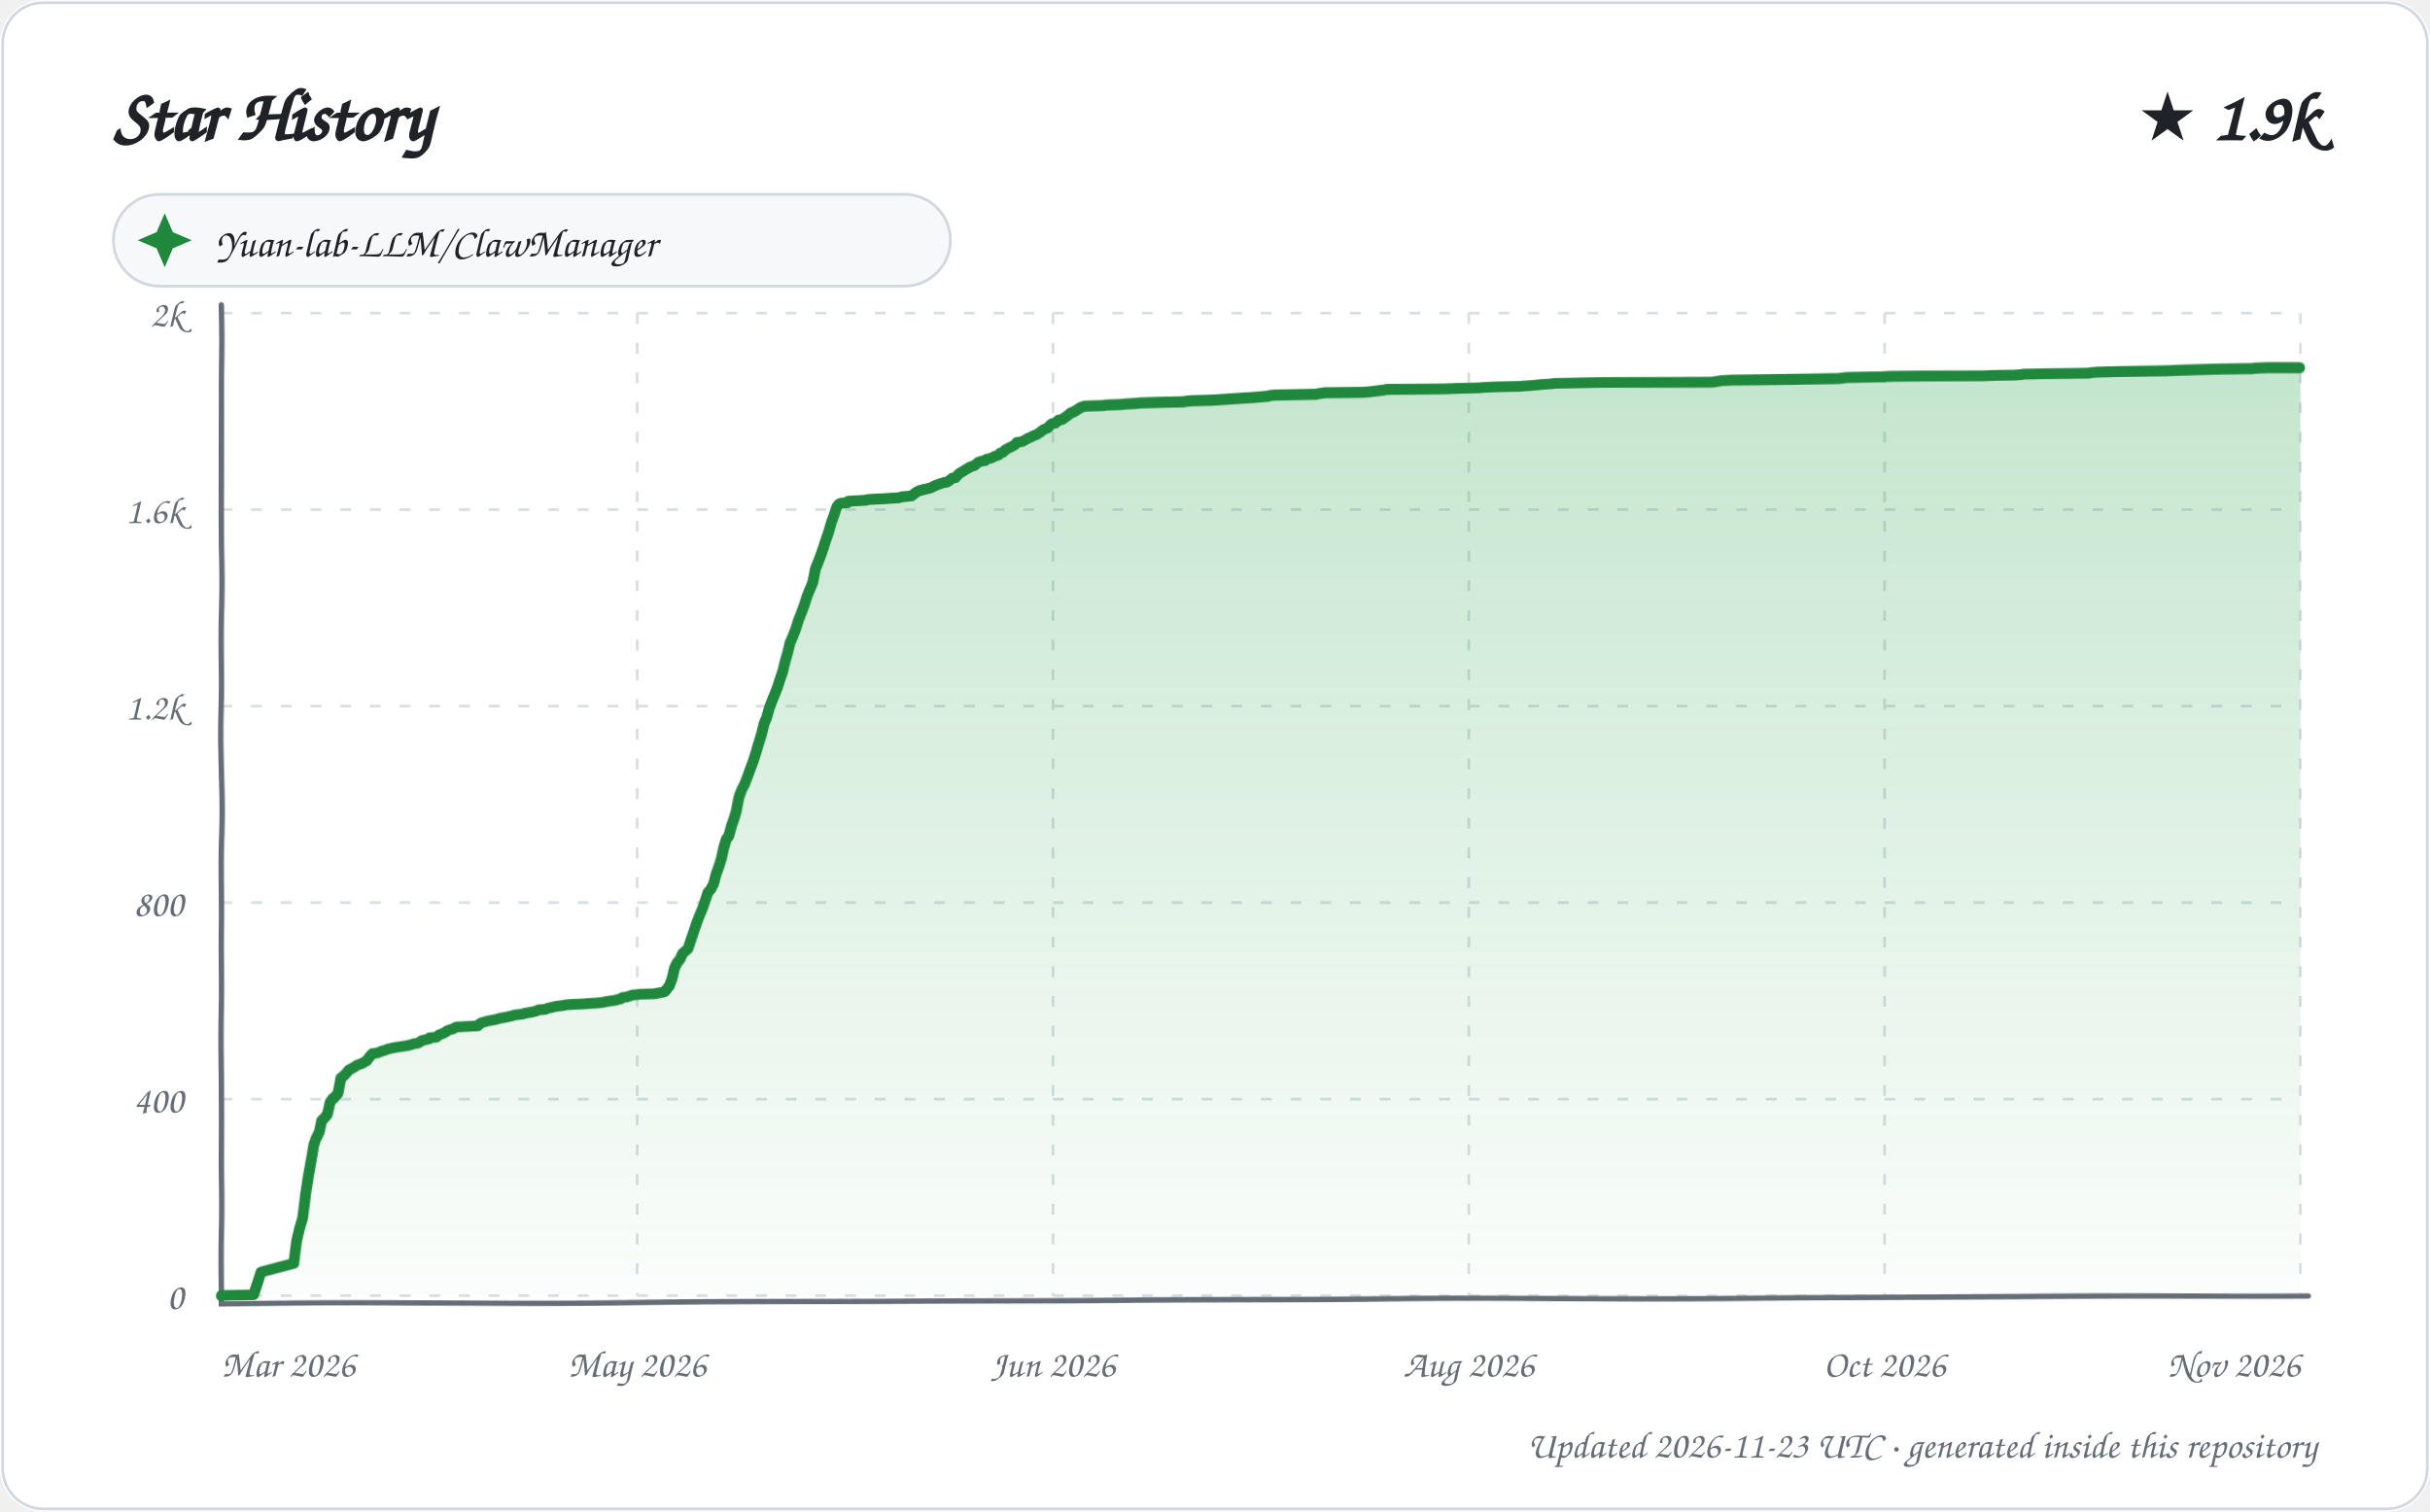
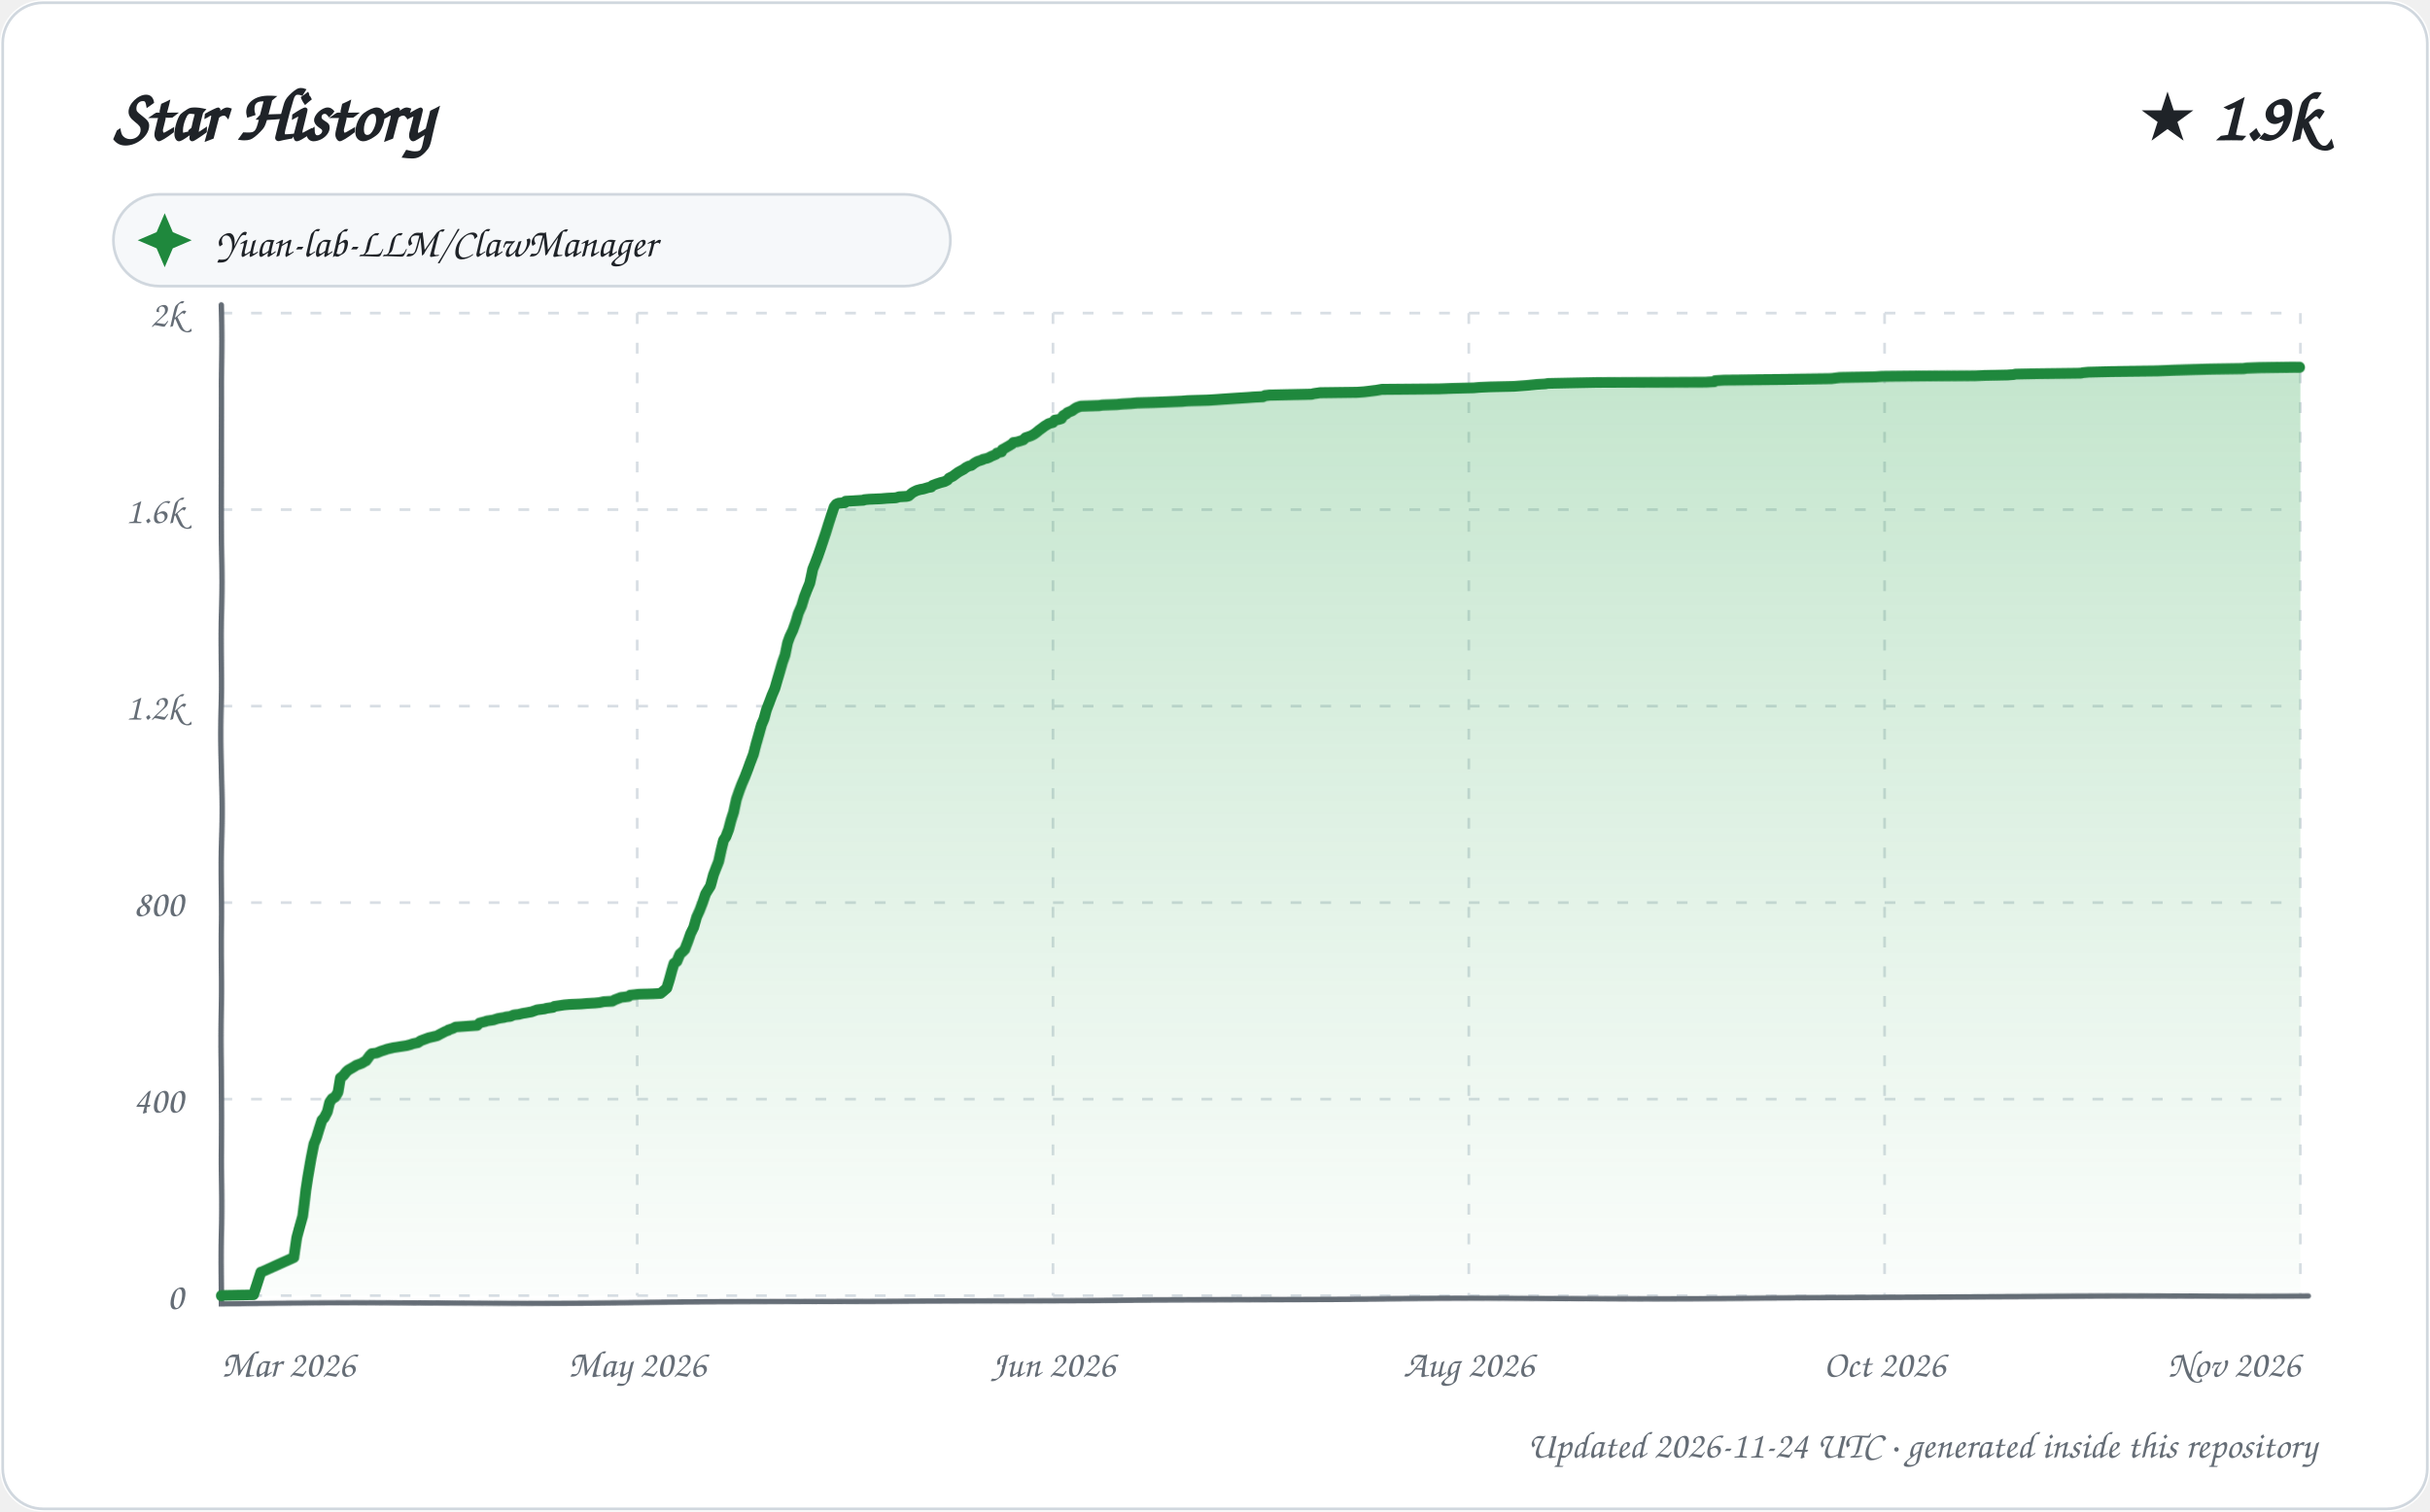
<svg xmlns="http://www.w3.org/2000/svg" width="900" height="560" viewBox="0 0 900 560" role="img" aria-labelledby="title description">
  <defs>
    <linearGradient id="area" x1="0" y1="0" x2="0" y2="1">
      <stop offset="0%" stop-color="#2da44e" stop-opacity="0.28" />
      <stop offset="100%" stop-color="#2da44e" stop-opacity="0.02" />
    </linearGradient>
    <filter id="sketch" x="-3%" y="-3%" width="106%" height="106%">
      <feTurbulence type="fractalNoise" baseFrequency="0.012 0.035" numOctaves="1" seed="23" result="noise" />
      <feDisplacementMap in="SourceGraphic" in2="noise" scale="1.35" xChannelSelector="R" yChannelSelector="G" />
    </filter>
    <style>
      text { font-family: "Comic Sans MS", "Segoe Print", "Bradley Hand", ui-rounded, cursive; fill: #1f2328; }
      .tick { font-size: 14px; fill: #656d76; }
      .empty { font-size: 21px; fill: #656d76; }
    </style>
  </defs>
  <rect width="900" height="560" rx="16" fill="#ffffff" />
  <rect x="1" y="1" width="898" height="558" rx="15" fill="none" stroke="#d0d7de" />
  <text x="42" y="52" font-size="27" font-weight="700">Star History</text>
  <text x="858" y="52" text-anchor="end" font-size="25" font-weight="700">★ 1.9k</text>
  <g transform="translate(42 72)">
    <rect width="310" height="34" rx="17" fill="#f6f8fa" stroke="#d0d7de" />
    <path d="M 19 7 L 22 14 L 29 17 L 22 20 L 19 27 L 16 20 L 9 17 L 16 14 Z" fill="#1f883d" />
    <text x="38" y="23" font-size="15">Yuan-lab-LLM/ClawManager</text>
  </g>
  <g>
    <path d="M 82 480.00 L 852 480.00" stroke="#d8dee4" stroke-width="1" stroke-dasharray="4 7" />
    <text x="68" y="485.00" text-anchor="end" class="tick">0</text>
    <path d="M 82 407.20 L 852 407.20" stroke="#d8dee4" stroke-width="1" stroke-dasharray="4 7" />
    <text x="68" y="412.20" text-anchor="end" class="tick">400</text>
    <path d="M 82 334.40 L 852 334.40" stroke="#d8dee4" stroke-width="1" stroke-dasharray="4 7" />
    <text x="68" y="339.40" text-anchor="end" class="tick">800</text>
    <path d="M 82 261.60 L 852 261.60" stroke="#d8dee4" stroke-width="1" stroke-dasharray="4 7" />
    <text x="68" y="266.60" text-anchor="end" class="tick">1.2k</text>
    <path d="M 82 188.80 L 852 188.80" stroke="#d8dee4" stroke-width="1" stroke-dasharray="4 7" />
    <text x="68" y="193.80" text-anchor="end" class="tick">1.6k</text>
    <path d="M 82 116.00 L 852 116.00" stroke="#d8dee4" stroke-width="1" stroke-dasharray="4 7" />
    <text x="68" y="121.00" text-anchor="end" class="tick">2k</text>
    <path d="M 82.00 116 L 82.00 480" stroke="#d8dee4" stroke-width="1" stroke-dasharray="4 7" />
    <text x="82.00" y="510" text-anchor="start" class="tick">Mar 2026</text>
    <path d="M 236.00 116 L 236.00 480" stroke="#d8dee4" stroke-width="1" stroke-dasharray="4 7" />
    <text x="236.00" y="510" text-anchor="middle" class="tick">May 2026</text>
    <path d="M 390.00 116 L 390.00 480" stroke="#d8dee4" stroke-width="1" stroke-dasharray="4 7" />
    <text x="390.00" y="510" text-anchor="middle" class="tick">Jun 2026</text>
    <path d="M 544.00 116 L 544.00 480" stroke="#d8dee4" stroke-width="1" stroke-dasharray="4 7" />
    <text x="544.00" y="510" text-anchor="middle" class="tick">Aug 2026</text>
    <path d="M 698.00 116 L 698.00 480" stroke="#d8dee4" stroke-width="1" stroke-dasharray="4 7" />
    <text x="698.00" y="510" text-anchor="middle" class="tick">Oct 2026</text>
    <path d="M 852.00 116 L 852.00 480" stroke="#d8dee4" stroke-width="1" stroke-dasharray="4 7" />
    <text x="852.00" y="510" text-anchor="end" class="tick">Nov 2026</text>
    <path d="M 82 113 L 82 483 L 855 480" fill="none" stroke="#656d76" stroke-width="2" stroke-linecap="round" filter="url(#sketch)" />
-     <path d="M 82.00 480.00 L 82.00 479.82 L 93.90 479.64 L 96.74 471.08 L 97.33 470.90 L 108.97 467.81 L 109.98 459.43 L 110.99 454.88 L 111.98 451.43 L 112.97 442.14 L 113.83 436.32 L 115.00 429.77 L 115.96 424.13 L 116.76 421.76 L 117.97 419.39 L 118.86 415.21 L 119.98 414.12 L 120.99 412.84 L 121.99 408.47 L 122.89 407.20 L 123.34 407.02 L 124.90 405.20 L 125.94 399.56 L 126.99 398.83 L 127.98 397.74 L 128.88 396.64 L 130.91 395.55 L 131.94 394.82 L 133.96 394.10 L 134.87 393.55 L 135.57 393.19 L 136.95 391.37 L 137.83 390.46 L 139.56 390.27 L 140.86 389.73 L 141.32 389.55 L 142.64 389.18 L 143.51 388.82 L 145.94 388.27 L 150.81 387.54 L 152.21 387.18 L 153.27 386.82 L 154.72 386.63 L 155.90 385.91 L 156.12 385.72 L 158.98 385.00 L 159.10 384.63 L 161.56 384.45 L 162.59 383.54 L 163.18 383.36 L 164.91 382.63 L 165.48 382.08 L 166.40 381.72 L 167.69 381.36 L 168.62 380.81 L 169.08 380.63 L 176.95 380.26 L 177.77 379.35 L 178.01 379.17 L 180.64 378.44 L 183.69 377.90 L 184.87 377.53 L 187.80 376.99 L 189.53 376.62 L 190.75 376.26 L 192.55 376.08 L 193.80 375.90 L 194.08 375.71 L 195.25 375.53 L 196.22 375.35 L 197.30 375.17 L 198.79 374.80 L 199.38 374.44 L 201.93 374.26 L 202.77 373.89 L 205.84 373.17 L 208.78 372.80 L 209.49 372.62 L 211.57 372.44 L 215.70 372.26 L 217.88 372.07 L 220.88 371.89 L 222.65 371.71 L 223.78 371.53 L 224.30 371.35 L 227.89 370.80 L 228.40 370.62 L 229.95 370.25 L 230.67 369.71 L 232.09 369.53 L 233.82 368.98 L 234.15 368.80 L 235.77 368.62 L 237.24 368.43 L 242.23 368.25 L 245.91 367.52 L 246.26 367.34 L 247.97 365.16 L 248.99 362.43 L 249.90 358.61 L 250.97 356.42 L 251.94 355.33 L 252.89 353.15 L 253.93 352.24 L 254.95 351.33 L 256.00 348.05 L 256.93 345.32 L 258.00 342.04 L 258.99 339.31 L 260.00 336.77 L 260.89 334.04 L 261.87 330.94 L 262.99 329.67 L 263.98 327.67 L 264.94 324.03 L 265.98 321.30 L 266.99 318.20 L 267.94 314.20 L 268.99 310.92 L 269.95 309.65 L 271.00 306.01 L 271.95 303.46 L 272.86 300.55 L 273.95 294.91 L 274.95 292.18 L 275.94 290.17 L 276.99 287.26 L 277.99 284.35 L 278.92 281.80 L 279.95 278.53 L 280.97 275.07 L 281.97 271.97 L 283.00 267.97 L 283.89 265.97 L 284.97 262.33 L 286.00 259.60 L 286.99 257.23 L 287.92 254.87 L 288.96 251.77 L 289.96 249.04 L 290.98 245.22 L 291.99 241.94 L 292.90 238.30 L 293.94 235.94 L 294.97 233.21 L 295.99 229.75 L 296.99 227.02 L 298.00 224.11 L 298.94 220.83 L 299.95 218.28 L 300.98 215.74 L 301.97 210.64 L 302.76 208.82 L 303.90 205.91 L 304.96 203.00 L 306.00 199.90 L 306.90 197.35 L 307.98 193.53 L 308.93 190.80 L 309.93 187.71 L 310.62 186.80 L 311.47 186.43 L 313.92 186.25 L 314.13 185.71 L 320.84 185.34 L 321.05 185.16 L 322.95 184.98 L 327.37 184.80 L 329.64 184.61 L 332.98 184.43 L 334.09 184.07 L 337.75 183.70 L 338.82 182.79 L 339.63 182.25 L 340.75 181.70 L 341.84 181.52 L 342.05 181.34 L 343.14 181.16 L 344.66 180.79 L 345.00 180.61 L 346.52 179.88 L 347.92 179.34 L 348.52 179.15 L 349.60 178.79 L 350.83 178.61 L 351.65 178.06 L 352.70 177.15 L 353.93 176.97 L 354.85 175.88 L 355.68 175.15 L 356.75 174.60 L 357.48 174.06 L 358.85 173.33 L 359.28 172.97 L 360.98 172.42 L 361.78 171.69 L 362.44 171.15 L 363.52 170.78 L 364.90 170.60 L 365.34 170.05 L 366.89 169.69 L 367.75 169.33 L 368.39 168.96 L 369.92 168.42 L 370.53 167.69 L 371.39 167.51 L 372.52 166.41 L 373.50 165.87 L 374.99 165.14 L 375.87 164.59 L 376.64 163.68 L 377.93 163.50 L 378.70 163.32 L 379.30 162.96 L 380.89 162.05 L 381.86 161.68 L 382.32 161.32 L 383.78 160.77 L 384.91 160.04 L 385.80 159.32 L 386.55 158.77 L 388.00 158.22 L 388.89 157.13 L 389.68 156.59 L 390.81 156.40 L 391.89 155.31 L 393.14 155.13 L 394.99 153.86 L 395.68 153.31 L 396.56 152.58 L 397.39 152.40 L 398.83 151.49 L 399.95 150.76 L 400.97 150.40 L 401.59 150.22 L 408.44 150.03 L 409.47 149.85 L 415.05 149.67 L 416.88 149.49 L 420.42 149.31 L 422.53 149.12 L 429.39 148.94 L 438.58 148.76 L 439.34 148.58 L 441.46 148.40 L 449.12 148.21 L 452.13 148.03 L 454.78 147.85 L 460.36 147.49 L 463.58 147.30 L 465.93 147.12 L 469.96 146.76 L 470.29 146.58 L 472.02 146.39 L 479.74 146.21 L 487.68 146.03 L 488.23 145.85 L 490.74 145.48 L 504.44 145.30 L 507.06 145.12 L 508.59 144.94 L 511.57 144.57 L 512.90 144.39 L 513.66 144.21 L 534.81 144.03 L 539.46 143.85 L 547.74 143.66 L 549.66 143.48 L 553.95 143.30 L 562.69 143.12 L 567.66 142.75 L 569.45 142.57 L 571.24 142.39 L 574.41 142.21 L 575.41 142.03 L 584.58 141.84 L 593.73 141.66 L 634.04 141.48 L 637.62 140.93 L 641.00 140.75 L 664.30 140.57 L 680.97 140.39 L 684.24 140.02 L 697.40 139.84 L 699.94 139.66 L 717.23 139.48 L 734.44 139.30 L 738.42 139.11 L 746.43 138.93 L 748.72 138.75 L 749.40 138.57 L 757.70 138.39 L 773.76 138.20 L 774.47 138.02 L 776.54 137.84 L 784.67 137.66 L 802.24 137.48 L 807.79 137.29 L 814.34 137.11 L 821.88 136.93 L 834.28 136.75 L 835.46 136.57 L 840.15 136.38 L 852.00 136.38 L 852.00 480.00 L 82.00 480.00 Z" fill="url(#area)" />
-     <path d="M 82.00 480.00 L 82.00 479.82 L 93.90 479.64 L 96.74 471.08 L 97.33 470.90 L 108.97 467.81 L 109.98 459.43 L 110.99 454.88 L 111.98 451.43 L 112.97 442.14 L 113.83 436.32 L 115.00 429.77 L 115.96 424.13 L 116.76 421.76 L 117.97 419.39 L 118.86 415.21 L 119.98 414.12 L 120.99 412.84 L 121.99 408.47 L 122.89 407.20 L 123.34 407.02 L 124.90 405.20 L 125.94 399.56 L 126.99 398.83 L 127.98 397.74 L 128.88 396.64 L 130.91 395.55 L 131.94 394.82 L 133.96 394.10 L 134.87 393.55 L 135.57 393.19 L 136.95 391.37 L 137.83 390.46 L 139.56 390.27 L 140.86 389.73 L 141.32 389.55 L 142.64 389.18 L 143.51 388.82 L 145.94 388.27 L 150.81 387.54 L 152.21 387.18 L 153.27 386.82 L 154.72 386.63 L 155.90 385.91 L 156.12 385.72 L 158.98 385.00 L 159.10 384.63 L 161.56 384.45 L 162.59 383.54 L 163.18 383.36 L 164.91 382.63 L 165.48 382.08 L 166.40 381.72 L 167.69 381.36 L 168.62 380.81 L 169.08 380.63 L 176.95 380.26 L 177.77 379.35 L 178.01 379.17 L 180.64 378.44 L 183.69 377.90 L 184.87 377.53 L 187.80 376.99 L 189.53 376.62 L 190.75 376.26 L 192.55 376.08 L 193.80 375.90 L 194.08 375.71 L 195.25 375.53 L 196.22 375.35 L 197.30 375.17 L 198.79 374.80 L 199.38 374.44 L 201.93 374.26 L 202.77 373.89 L 205.84 373.17 L 208.78 372.80 L 209.49 372.62 L 211.57 372.44 L 215.70 372.26 L 217.88 372.07 L 220.88 371.89 L 222.65 371.71 L 223.78 371.53 L 224.30 371.35 L 227.89 370.80 L 228.40 370.62 L 229.95 370.25 L 230.67 369.71 L 232.09 369.53 L 233.82 368.98 L 234.15 368.80 L 235.77 368.62 L 237.24 368.43 L 242.23 368.25 L 245.91 367.52 L 246.26 367.34 L 247.97 365.16 L 248.99 362.43 L 249.90 358.61 L 250.97 356.42 L 251.94 355.33 L 252.89 353.15 L 253.93 352.24 L 254.95 351.33 L 256.00 348.05 L 256.93 345.32 L 258.00 342.04 L 258.99 339.31 L 260.00 336.77 L 260.89 334.04 L 261.87 330.94 L 262.99 329.67 L 263.98 327.67 L 264.94 324.03 L 265.98 321.30 L 266.99 318.20 L 267.94 314.20 L 268.99 310.92 L 269.95 309.65 L 271.00 306.01 L 271.95 303.46 L 272.86 300.55 L 273.95 294.91 L 274.95 292.18 L 275.94 290.17 L 276.99 287.26 L 277.99 284.35 L 278.92 281.80 L 279.95 278.53 L 280.97 275.07 L 281.97 271.97 L 283.00 267.97 L 283.89 265.97 L 284.97 262.33 L 286.00 259.60 L 286.99 257.23 L 287.92 254.87 L 288.96 251.77 L 289.96 249.04 L 290.98 245.22 L 291.99 241.94 L 292.90 238.30 L 293.94 235.94 L 294.97 233.21 L 295.99 229.75 L 296.99 227.02 L 298.00 224.11 L 298.94 220.83 L 299.95 218.28 L 300.98 215.74 L 301.97 210.64 L 302.76 208.82 L 303.90 205.91 L 304.96 203.00 L 306.00 199.90 L 306.90 197.35 L 307.98 193.53 L 308.93 190.80 L 309.93 187.71 L 310.62 186.80 L 311.47 186.43 L 313.92 186.25 L 314.13 185.71 L 320.84 185.34 L 321.05 185.16 L 322.95 184.98 L 327.37 184.80 L 329.64 184.61 L 332.98 184.43 L 334.09 184.07 L 337.75 183.70 L 338.82 182.79 L 339.63 182.25 L 340.75 181.70 L 341.84 181.52 L 342.05 181.34 L 343.14 181.16 L 344.66 180.79 L 345.00 180.61 L 346.52 179.88 L 347.92 179.34 L 348.52 179.15 L 349.60 178.79 L 350.83 178.61 L 351.65 178.06 L 352.70 177.15 L 353.93 176.97 L 354.85 175.88 L 355.68 175.15 L 356.75 174.60 L 357.48 174.06 L 358.85 173.33 L 359.28 172.97 L 360.98 172.42 L 361.78 171.69 L 362.44 171.15 L 363.52 170.78 L 364.90 170.60 L 365.34 170.05 L 366.89 169.69 L 367.75 169.33 L 368.39 168.96 L 369.92 168.42 L 370.53 167.69 L 371.39 167.51 L 372.52 166.41 L 373.50 165.87 L 374.99 165.14 L 375.87 164.59 L 376.64 163.68 L 377.93 163.50 L 378.70 163.32 L 379.30 162.96 L 380.89 162.05 L 381.86 161.68 L 382.32 161.32 L 383.78 160.77 L 384.91 160.04 L 385.80 159.32 L 386.55 158.77 L 388.00 158.22 L 388.89 157.13 L 389.68 156.59 L 390.81 156.40 L 391.89 155.31 L 393.14 155.13 L 394.99 153.86 L 395.68 153.31 L 396.56 152.58 L 397.39 152.40 L 398.83 151.49 L 399.95 150.76 L 400.97 150.40 L 401.59 150.22 L 408.44 150.03 L 409.47 149.85 L 415.05 149.67 L 416.88 149.49 L 420.42 149.31 L 422.53 149.12 L 429.39 148.94 L 438.58 148.76 L 439.34 148.58 L 441.46 148.40 L 449.12 148.21 L 452.13 148.03 L 454.78 147.85 L 460.36 147.49 L 463.58 147.30 L 465.93 147.12 L 469.96 146.76 L 470.29 146.58 L 472.02 146.39 L 479.74 146.21 L 487.68 146.03 L 488.23 145.85 L 490.74 145.48 L 504.44 145.30 L 507.06 145.12 L 508.59 144.94 L 511.57 144.57 L 512.90 144.39 L 513.66 144.21 L 534.81 144.03 L 539.46 143.85 L 547.74 143.66 L 549.66 143.48 L 553.95 143.30 L 562.69 143.12 L 567.66 142.75 L 569.45 142.57 L 571.24 142.39 L 574.41 142.21 L 575.41 142.03 L 584.58 141.84 L 593.73 141.66 L 634.04 141.48 L 637.62 140.93 L 641.00 140.75 L 664.30 140.57 L 680.97 140.39 L 684.24 140.02 L 697.40 139.84 L 699.94 139.66 L 717.23 139.48 L 734.44 139.30 L 738.42 139.11 L 746.43 138.93 L 748.72 138.75 L 749.40 138.57 L 757.70 138.39 L 773.76 138.20 L 774.47 138.02 L 776.54 137.84 L 784.67 137.66 L 802.24 137.48 L 807.79 137.29 L 814.34 137.11 L 821.88 136.93 L 834.28 136.75 L 835.46 136.57 L 840.15 136.38 L 852.00 136.38" fill="none" stroke="#1f883d" stroke-width="4" stroke-linecap="round" stroke-linejoin="round" filter="url(#sketch)" />
+     <path d="M 82.00 480.00 L 82.00 479.82 L 93.85 479.64 L 96.68 471.08 L 97.27 470.90 L 108.99 465.62 L 109.98 458.34 L 110.87 454.88 L 111.98 450.70 L 112.99 441.05 L 113.69 436.32 L 114.95 429.04 L 116.00 423.76 L 116.89 421.58 L 117.96 418.12 L 118.96 415.03 L 119.82 414.12 L 120.97 411.93 L 121.82 408.47 L 122.72 407.20 L 123.92 406.47 L 124.89 404.83 L 125.75 399.56 L 126.87 398.65 L 127.89 397.37 L 128.68 396.64 L 130.90 395.37 L 131.73 394.82 L 133.73 394.10 L 134.90 393.37 L 135.33 393.19 L 136.83 391.18 L 137.59 390.46 L 139.31 390.27 L 140.61 389.73 L 141.06 389.55 L 142.80 389.00 L 143.24 388.82 L 145.66 388.27 L 150.51 387.54 L 151.90 387.18 L 152.96 386.82 L 154.71 386.45 L 155.80 385.72 L 158.76 384.63 L 161.87 383.90 L 162.83 383.36 L 164.94 382.27 L 165.98 381.90 L 166.03 381.72 L 167.70 381.17 L 168.71 380.63 L 176.70 380.08 L 177.59 379.17 L 179.79 378.63 L 180.21 378.44 L 182.72 378.08 L 183.25 377.90 L 184.43 377.53 L 186.78 377.17 L 187.34 376.99 L 188.99 376.81 L 189.85 376.44 L 190.28 376.26 L 192.07 376.08 L 193.59 375.71 L 194.76 375.53 L 195.73 375.35 L 196.80 375.17 L 198.88 374.44 L 201.74 374.08 L 202.25 373.89 L 204.81 373.53 L 205.30 373.17 L 208.94 372.62 L 211.01 372.44 L 215.12 372.26 L 217.30 372.07 L 220.28 371.89 L 222.05 371.71 L 223.69 371.35 L 226.80 371.16 L 227.76 370.62 L 229.62 369.89 L 230.03 369.71 L 231.44 369.53 L 232.82 369.34 L 233.50 368.80 L 235.10 368.62 L 236.57 368.43 L 241.54 368.25 L 244.67 368.07 L 245.55 367.34 L 246.98 366.07 L 247.90 363.16 L 248.97 359.33 L 249.75 356.79 L 250.80 356.06 L 251.94 353.33 L 252.78 352.60 L 253.70 351.69 L 254.89 348.60 L 255.82 345.87 L 256.96 343.50 L 257.94 339.86 L 258.96 337.49 L 260.00 334.58 L 261.00 331.49 L 261.88 330.03 L 262.78 328.58 L 263.92 324.39 L 264.91 321.84 L 265.96 319.29 L 267.00 314.93 L 267.95 311.29 L 268.83 310.01 L 269.93 307.28 L 270.91 303.82 L 271.94 300.73 L 272.98 295.82 L 273.99 292.72 L 274.82 290.36 L 275.99 287.44 L 276.99 284.71 L 277.88 282.17 L 278.99 279.25 L 279.93 275.61 L 280.89 272.34 L 281.99 268.52 L 282.95 266.33 L 283.87 263.06 L 284.94 260.33 L 285.96 257.60 L 286.98 255.23 L 287.97 251.95 L 288.83 249.22 L 289.96 245.58 L 290.99 242.85 L 291.99 238.30 L 292.76 236.12 L 293.93 233.57 L 294.99 230.48 L 295.88 227.20 L 297.00 224.47 L 297.95 221.01 L 298.89 218.47 L 299.91 215.92 L 300.98 210.82 L 301.80 208.82 L 302.94 205.91 L 303.99 203.00 L 305.00 200.08 L 305.92 197.35 L 306.97 193.90 L 307.94 190.80 L 308.94 187.71 L 309.63 186.80 L 310.48 186.43 L 312.91 186.25 L 313.12 185.71 L 319.80 185.34 L 320.01 185.16 L 321.91 184.98 L 326.31 184.80 L 328.56 184.61 L 331.89 184.43 L 333.00 184.07 L 335.96 183.89 L 336.64 183.70 L 337.90 182.61 L 338.51 182.25 L 339.63 181.70 L 340.92 181.34 L 342.01 181.16 L 343.86 180.61 L 344.96 180.43 L 345.37 179.88 L 346.77 179.34 L 347.36 179.15 L 348.44 178.79 L 349.88 178.43 L 350.95 177.88 L 351.53 177.15 L 352.97 176.42 L 353.67 175.88 L 354.91 174.97 L 355.56 174.60 L 356.88 173.88 L 357.85 173.15 L 358.93 172.60 L 359.77 172.42 L 360.96 171.51 L 361.90 170.96 L 362.30 170.78 L 363.96 170.24 L 364.11 170.05 L 365.66 169.69 L 366.51 169.33 L 367.15 168.96 L 368.86 168.23 L 369.28 167.69 L 370.94 167.32 L 371.26 166.41 L 372.23 165.87 L 373.76 164.96 L 374.92 164.23 L 375.37 163.68 L 376.65 163.50 L 377.82 163.14 L 378.95 162.77 L 379.86 161.86 L 380.97 161.50 L 381.92 161.14 L 382.93 160.59 L 383.89 159.86 L 384.96 158.95 L 385.23 158.77 L 386.89 157.50 L 387.82 156.95 L 388.35 156.59 L 389.84 156.22 L 390.55 155.31 L 391.79 155.13 L 392.97 154.77 L 393.66 153.67 L 394.92 152.95 L 395.19 152.58 L 396.98 151.85 L 397.67 151.31 L 398.57 150.76 L 399.59 150.40 L 400.20 150.22 L 407.02 150.03 L 408.05 149.85 L 413.60 149.67 L 415.43 149.49 L 418.95 149.31 L 421.05 149.12 L 427.89 148.94 L 437.79 148.58 L 439.91 148.40 L 447.53 148.21 L 450.52 148.03 L 453.17 147.85 L 458.72 147.49 L 461.93 147.30 L 464.27 147.12 L 467.97 146.94 L 468.61 146.58 L 470.33 146.39 L 478.02 146.21 L 485.92 146.03 L 486.47 145.85 L 488.97 145.48 L 502.61 145.30 L 505.22 145.12 L 506.74 144.94 L 509.71 144.57 L 511.79 144.21 L 532.85 144.03 L 537.48 143.85 L 545.72 143.66 L 547.63 143.48 L 551.91 143.30 L 560.60 143.12 L 565.56 142.75 L 567.34 142.57 L 569.12 142.39 L 572.28 142.21 L 573.27 142.03 L 582.41 141.84 L 591.51 141.66 L 631.65 141.48 L 634.88 141.30 L 635.21 140.93 L 638.57 140.75 L 661.78 140.57 L 678.37 140.39 L 681.63 140.02 L 694.74 139.84 L 697.26 139.66 L 714.48 139.48 L 731.61 139.30 L 735.58 139.11 L 743.55 138.93 L 745.83 138.75 L 746.51 138.57 L 754.77 138.39 L 770.76 138.20 L 771.47 138.02 L 773.53 137.84 L 781.63 137.66 L 799.12 137.48 L 804.64 137.29 L 811.16 137.11 L 818.67 136.93 L 831.02 136.75 L 832.19 136.57 L 836.86 136.38 L 849.66 136.20 L 852.00 136.20 L 852.00 480.00 L 82.00 480.00 Z" fill="url(#area)" />
+     <path d="M 82.00 480.00 L 82.00 479.82 L 93.85 479.64 L 96.68 471.08 L 97.27 470.90 L 108.99 465.62 L 109.98 458.34 L 110.87 454.88 L 111.98 450.70 L 112.99 441.05 L 113.69 436.32 L 114.95 429.04 L 116.00 423.76 L 116.89 421.58 L 117.96 418.12 L 118.96 415.03 L 119.82 414.12 L 120.97 411.93 L 121.82 408.47 L 122.72 407.20 L 123.92 406.47 L 124.89 404.83 L 125.75 399.56 L 126.87 398.65 L 127.89 397.37 L 128.68 396.64 L 130.90 395.37 L 131.73 394.82 L 133.73 394.10 L 134.90 393.37 L 135.33 393.19 L 136.83 391.18 L 137.59 390.46 L 139.31 390.27 L 140.61 389.73 L 141.06 389.55 L 142.80 389.00 L 143.24 388.82 L 145.66 388.27 L 150.51 387.54 L 151.90 387.18 L 152.96 386.82 L 154.71 386.45 L 155.80 385.72 L 158.76 384.63 L 161.87 383.90 L 162.83 383.36 L 164.94 382.27 L 165.98 381.90 L 166.03 381.72 L 167.70 381.17 L 168.71 380.63 L 176.70 380.08 L 177.59 379.17 L 179.79 378.63 L 180.21 378.44 L 182.72 378.08 L 183.25 377.90 L 184.43 377.53 L 186.78 377.17 L 187.34 376.99 L 188.99 376.81 L 189.85 376.44 L 190.28 376.26 L 192.07 376.08 L 193.59 375.71 L 194.76 375.53 L 195.73 375.35 L 196.80 375.17 L 198.88 374.44 L 201.74 374.08 L 202.25 373.89 L 204.81 373.53 L 205.30 373.17 L 208.94 372.62 L 211.01 372.44 L 215.12 372.26 L 217.30 372.07 L 220.28 371.89 L 222.05 371.71 L 223.69 371.35 L 226.80 371.16 L 227.76 370.62 L 229.62 369.89 L 230.03 369.71 L 231.44 369.53 L 232.82 369.34 L 233.50 368.80 L 235.10 368.62 L 236.57 368.43 L 241.54 368.25 L 244.67 368.07 L 245.55 367.34 L 246.98 366.07 L 247.90 363.16 L 248.97 359.33 L 249.75 356.79 L 250.80 356.06 L 251.94 353.33 L 252.78 352.60 L 253.70 351.69 L 254.89 348.60 L 255.82 345.87 L 256.96 343.50 L 257.94 339.86 L 258.96 337.49 L 260.00 334.58 L 261.00 331.49 L 261.88 330.03 L 262.78 328.58 L 263.92 324.39 L 264.91 321.84 L 265.96 319.29 L 267.00 314.93 L 267.95 311.29 L 268.83 310.01 L 269.93 307.28 L 270.91 303.82 L 271.94 300.73 L 272.98 295.82 L 273.99 292.72 L 274.82 290.36 L 275.99 287.44 L 276.99 284.71 L 277.88 282.17 L 278.99 279.25 L 279.93 275.61 L 280.89 272.34 L 281.99 268.52 L 282.95 266.33 L 283.87 263.06 L 284.94 260.33 L 285.96 257.60 L 286.98 255.23 L 287.97 251.95 L 288.83 249.22 L 289.96 245.58 L 290.99 242.85 L 291.99 238.30 L 292.76 236.12 L 293.93 233.57 L 294.99 230.48 L 295.88 227.20 L 297.00 224.47 L 297.95 221.01 L 298.89 218.47 L 299.91 215.92 L 300.98 210.82 L 301.80 208.82 L 302.94 205.91 L 303.99 203.00 L 305.00 200.08 L 305.92 197.35 L 306.97 193.90 L 307.94 190.80 L 308.94 187.71 L 309.63 186.80 L 310.48 186.43 L 312.91 186.25 L 313.12 185.71 L 319.80 185.34 L 320.01 185.16 L 321.91 184.98 L 326.31 184.80 L 328.56 184.61 L 331.89 184.43 L 333.00 184.07 L 335.96 183.89 L 336.64 183.70 L 337.90 182.61 L 338.51 182.25 L 339.63 181.70 L 340.92 181.34 L 342.01 181.16 L 343.86 180.61 L 344.96 180.43 L 345.37 179.88 L 346.77 179.34 L 347.36 179.15 L 348.44 178.79 L 349.88 178.43 L 350.95 177.88 L 351.53 177.15 L 352.97 176.42 L 353.67 175.88 L 354.91 174.97 L 355.56 174.60 L 356.88 173.88 L 357.85 173.15 L 358.93 172.60 L 359.77 172.42 L 360.96 171.51 L 361.90 170.96 L 362.30 170.78 L 363.96 170.24 L 364.11 170.05 L 365.66 169.69 L 366.51 169.33 L 367.15 168.96 L 368.86 168.23 L 369.28 167.69 L 370.94 167.32 L 371.26 166.41 L 372.23 165.87 L 373.76 164.96 L 374.92 164.23 L 375.37 163.68 L 376.65 163.50 L 377.82 163.14 L 378.95 162.77 L 379.86 161.86 L 380.97 161.50 L 381.92 161.14 L 382.93 160.59 L 383.89 159.86 L 384.96 158.95 L 385.23 158.77 L 386.89 157.50 L 387.82 156.95 L 388.35 156.59 L 389.84 156.22 L 390.55 155.31 L 391.79 155.13 L 392.97 154.77 L 393.66 153.67 L 394.92 152.95 L 395.19 152.58 L 396.98 151.85 L 397.67 151.31 L 398.57 150.76 L 399.59 150.40 L 400.20 150.22 L 407.02 150.03 L 408.05 149.85 L 413.60 149.67 L 415.43 149.49 L 418.95 149.31 L 421.05 149.12 L 427.89 148.94 L 437.79 148.58 L 439.91 148.40 L 447.53 148.21 L 450.52 148.03 L 453.17 147.85 L 458.72 147.49 L 461.93 147.30 L 464.27 147.12 L 467.97 146.94 L 468.61 146.58 L 470.33 146.39 L 478.02 146.21 L 485.92 146.03 L 486.47 145.85 L 488.97 145.48 L 502.61 145.30 L 505.22 145.12 L 506.74 144.94 L 509.71 144.57 L 511.79 144.21 L 532.85 144.03 L 537.48 143.85 L 545.72 143.66 L 547.63 143.48 L 551.91 143.30 L 560.60 143.12 L 565.56 142.75 L 567.34 142.57 L 569.12 142.39 L 572.28 142.21 L 573.27 142.03 L 582.41 141.84 L 591.51 141.66 L 631.65 141.48 L 634.88 141.30 L 635.21 140.93 L 638.57 140.75 L 661.78 140.57 L 678.37 140.39 L 681.63 140.02 L 694.74 139.84 L 697.26 139.66 L 714.48 139.48 L 731.61 139.30 L 735.58 139.11 L 743.55 138.93 L 745.83 138.75 L 746.51 138.57 L 754.77 138.39 L 770.76 138.20 L 771.47 138.02 L 773.53 137.84 L 781.63 137.66 L 799.12 137.48 L 804.64 137.29 L 811.16 137.11 L 818.67 136.93 L 831.02 136.75 L 832.19 136.57 L 836.86 136.38 L 849.66 136.20 L 852.00 136.20" fill="none" stroke="#1f883d" stroke-width="4" stroke-linecap="round" stroke-linejoin="round" filter="url(#sketch)" />
  </g>
-   <text x="858" y="540" text-anchor="end" class="tick">Updated 2026-11-23 UTC · generated inside this repository</text>
+   <text x="858" y="540" text-anchor="end" class="tick">Updated 2026-11-24 UTC · generated inside this repository</text>
</svg>
